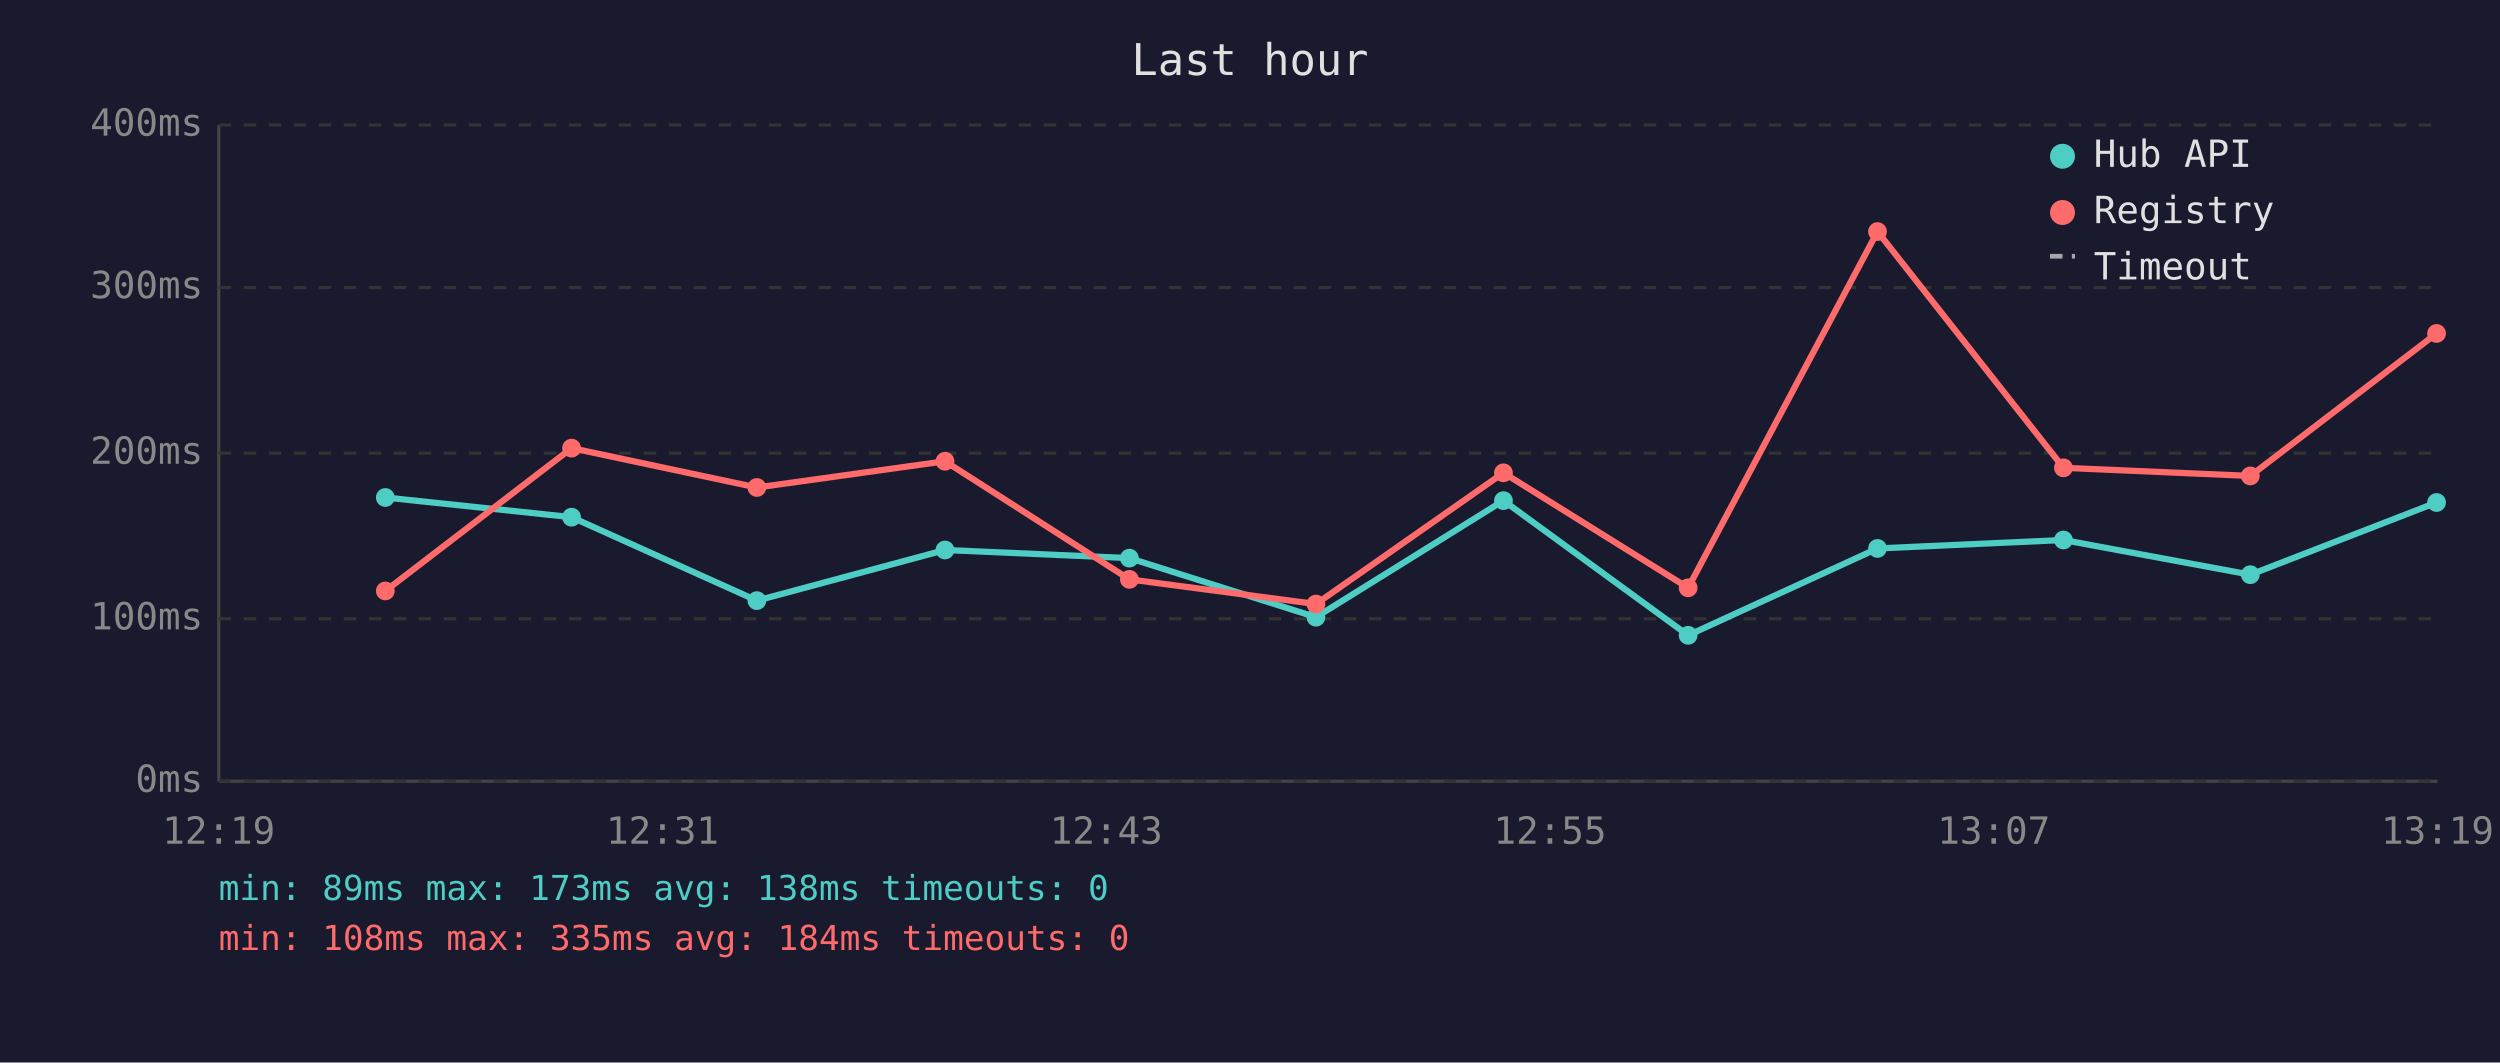
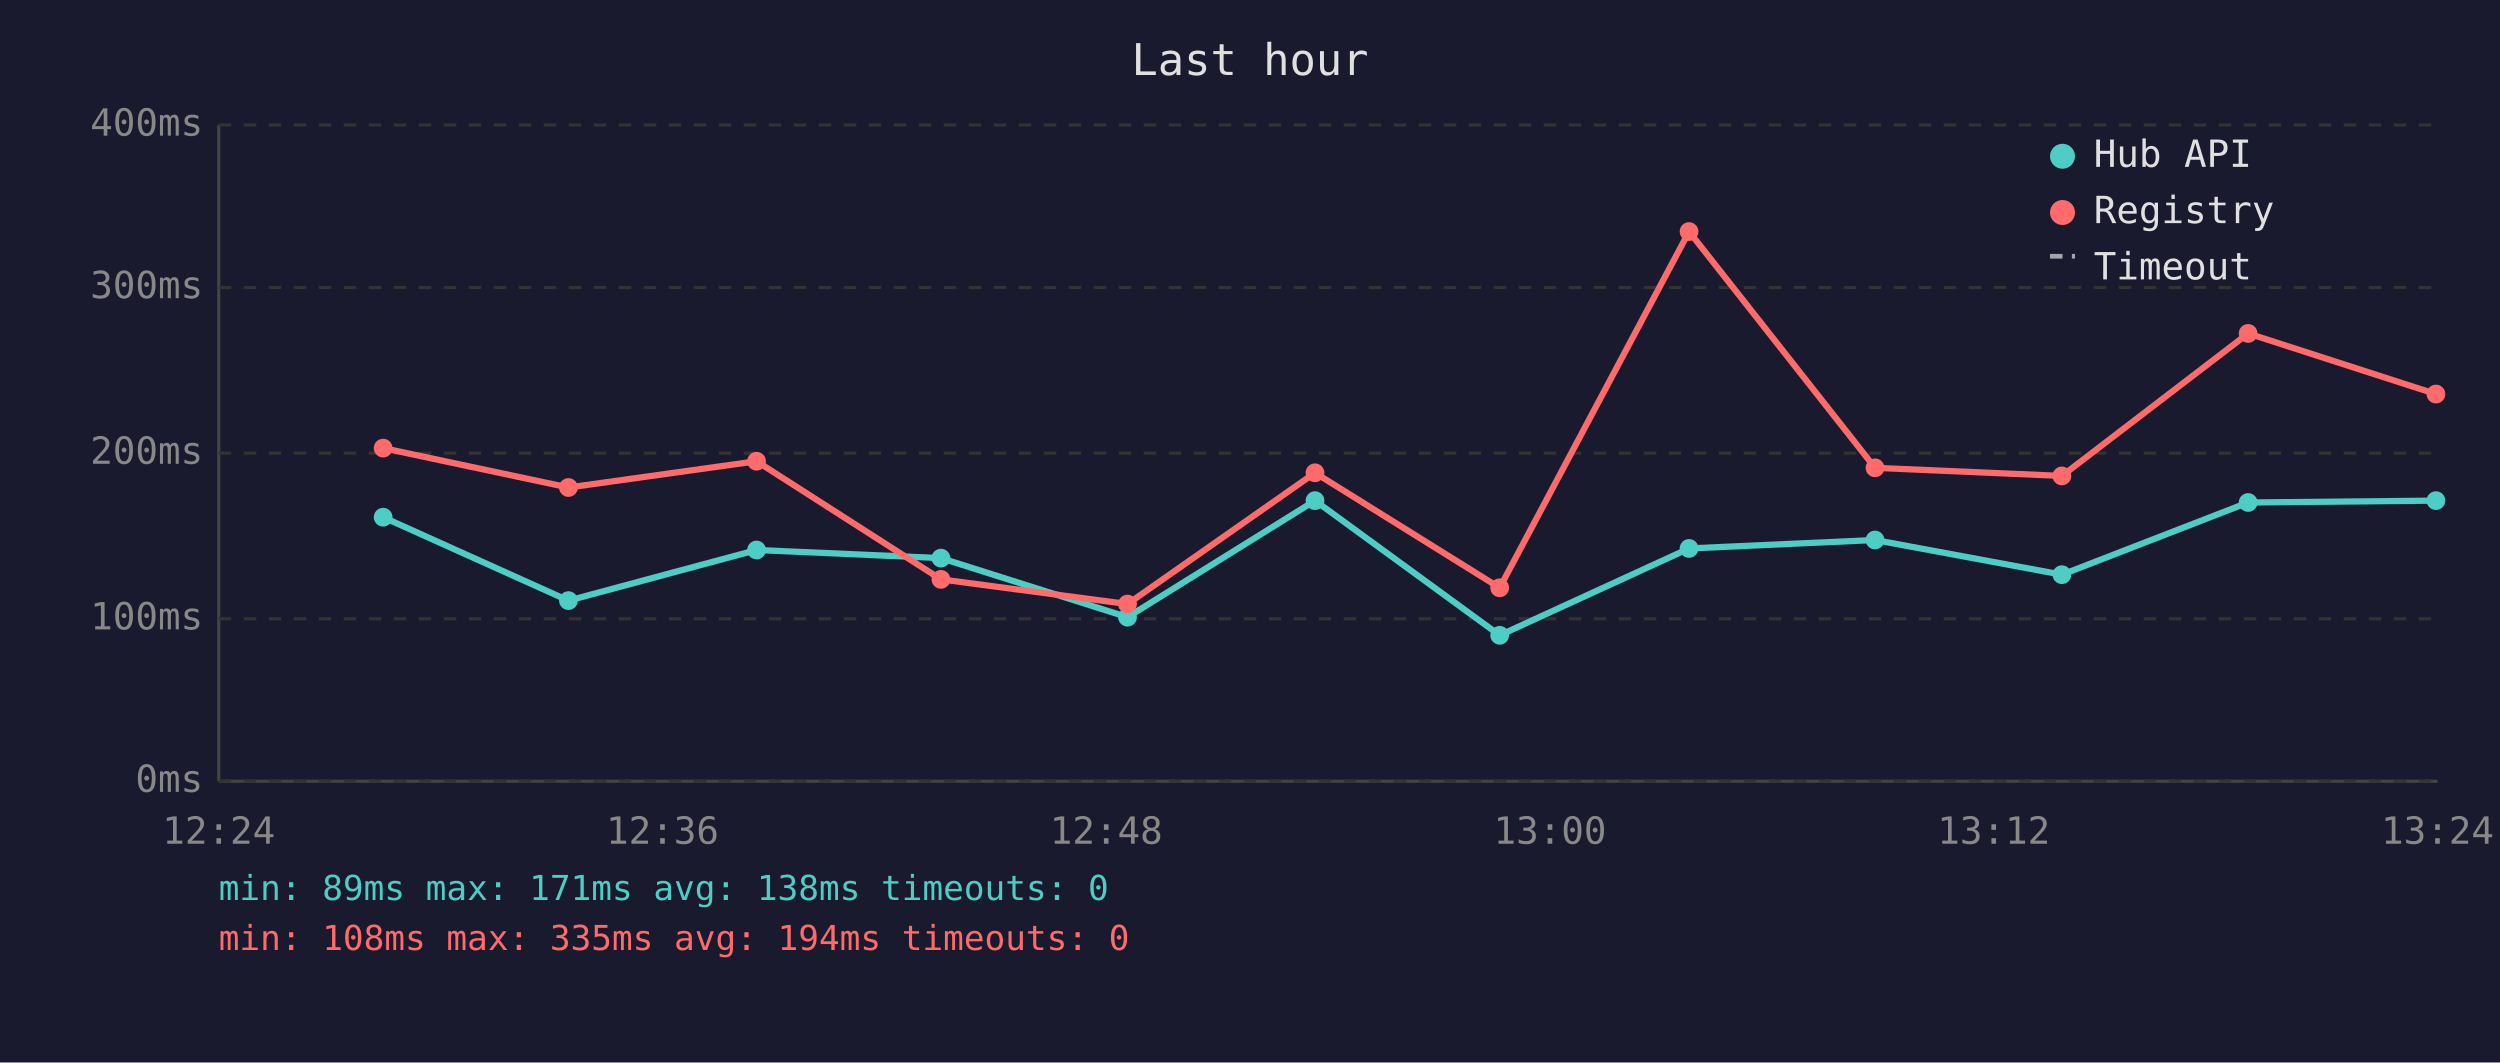
<svg xmlns="http://www.w3.org/2000/svg" viewBox="0 0 800 340" font-family="monospace" font-size="12">
  <rect width="800" height="340" fill="#1a1a2e" />
  <text x="400" y="24" fill="#e0e0e0" font-size="14" text-anchor="middle">Last hour</text>
  <line x1="70" y1="40" x2="70" y2="250" stroke="#444" stroke-width="1" />
  <line x1="70" y1="250" x2="780" y2="250" stroke="#444" stroke-width="1" />
  <line x1="70" y1="250" x2="780" y2="250" stroke="#333" stroke-width="1" stroke-dasharray="4" />
  <text x="65" y="250" fill="#888" text-anchor="end" dominant-baseline="middle">0ms</text>
  <line x1="70" y1="198" x2="780" y2="198" stroke="#333" stroke-width="1" stroke-dasharray="4" />
  <text x="65" y="198" fill="#888" text-anchor="end" dominant-baseline="middle">100ms</text>
  <line x1="70" y1="145" x2="780" y2="145" stroke="#333" stroke-width="1" stroke-dasharray="4" />
  <text x="65" y="145" fill="#888" text-anchor="end" dominant-baseline="middle">200ms</text>
  <line x1="70" y1="92" x2="780" y2="92" stroke="#333" stroke-width="1" stroke-dasharray="4" />
  <text x="65" y="92" fill="#888" text-anchor="end" dominant-baseline="middle">300ms</text>
  <line x1="70" y1="40" x2="780" y2="40" stroke="#333" stroke-width="1" stroke-dasharray="4" />
  <text x="65" y="40" fill="#888" text-anchor="end" dominant-baseline="middle">400ms</text>
-   <text x="70" y="270" fill="#888" text-anchor="middle">12:19</text>
-   <text x="212" y="270" fill="#888" text-anchor="middle">12:31</text>
-   <text x="354" y="270" fill="#888" text-anchor="middle">12:43</text>
-   <text x="496" y="270" fill="#888" text-anchor="middle">12:55</text>
-   <text x="638" y="270" fill="#888" text-anchor="middle">13:07</text>
-   <text x="780" y="270" fill="#888" text-anchor="middle">13:19</text>
-   <polyline points="123.3,159.2 182.9,165.5 242.2,192.2 302.4,176.0 361.4,178.6 421.1,197.5 481.1,160.2 540.2,203.3 600.8,175.5 660.3,172.8 720.1,183.9 779.7,160.8" fill="none" stroke="#4ecdc4" stroke-width="2" opacity="1" />
-   <circle cx="123.3" cy="159.2" r="3" fill="#4ecdc4" />
-   <circle cx="182.9" cy="165.5" r="3" fill="#4ecdc4" />
-   <circle cx="242.2" cy="192.2" r="3" fill="#4ecdc4" />
-   <circle cx="302.4" cy="176.0" r="3" fill="#4ecdc4" />
-   <circle cx="361.4" cy="178.6" r="3" fill="#4ecdc4" />
-   <circle cx="421.1" cy="197.5" r="3" fill="#4ecdc4" />
-   <circle cx="481.1" cy="160.2" r="3" fill="#4ecdc4" />
-   <circle cx="540.2" cy="203.3" r="3" fill="#4ecdc4" />
-   <circle cx="600.8" cy="175.5" r="3" fill="#4ecdc4" />
-   <circle cx="660.3" cy="172.8" r="3" fill="#4ecdc4" />
-   <circle cx="720.1" cy="183.9" r="3" fill="#4ecdc4" />
-   <circle cx="779.7" cy="160.8" r="3" fill="#4ecdc4" />
-   <polyline points="123.3,189.1 182.9,143.4 242.2,156.0 302.4,147.6 361.4,185.4 421.1,193.3 481.1,151.3 540.2,188.1 600.8,74.1 660.3,149.7 720.1,152.3 779.7,106.7" fill="none" stroke="#ff6b6b" stroke-width="2" opacity="1" />
-   <circle cx="123.3" cy="189.1" r="3" fill="#ff6b6b" />
-   <circle cx="182.9" cy="143.4" r="3" fill="#ff6b6b" />
-   <circle cx="242.2" cy="156.0" r="3" fill="#ff6b6b" />
-   <circle cx="302.4" cy="147.6" r="3" fill="#ff6b6b" />
-   <circle cx="361.4" cy="185.4" r="3" fill="#ff6b6b" />
-   <circle cx="421.1" cy="193.3" r="3" fill="#ff6b6b" />
-   <circle cx="481.1" cy="151.3" r="3" fill="#ff6b6b" />
-   <circle cx="540.2" cy="188.1" r="3" fill="#ff6b6b" />
-   <circle cx="600.8" cy="74.1" r="3" fill="#ff6b6b" />
-   <circle cx="660.3" cy="149.7" r="3" fill="#ff6b6b" />
-   <circle cx="720.1" cy="152.3" r="3" fill="#ff6b6b" />
-   <circle cx="779.7" cy="106.7" r="3" fill="#ff6b6b" />
+   <text x="70" y="270" fill="#888" text-anchor="middle">12:24</text>
+   <text x="212" y="270" fill="#888" text-anchor="middle">12:36</text>
+   <text x="354" y="270" fill="#888" text-anchor="middle">12:48</text>
+   <text x="496" y="270" fill="#888" text-anchor="middle">13:00</text>
+   <text x="638" y="270" fill="#888" text-anchor="middle">13:12</text>
+   <text x="780" y="270" fill="#888" text-anchor="middle">13:24</text>
+   <polyline points="122.6,165.5 181.9,192.2 242.1,176.0 301.1,178.6 360.8,197.5 420.8,160.2 479.9,203.3 540.5,175.5 600.0,172.8 659.8,183.9 719.4,160.8 779.5,160.2" fill="none" stroke="#4ecdc4" stroke-width="2" opacity="1" />
+   <circle cx="122.6" cy="165.5" r="3" fill="#4ecdc4" />
+   <circle cx="181.9" cy="192.2" r="3" fill="#4ecdc4" />
+   <circle cx="242.1" cy="176.0" r="3" fill="#4ecdc4" />
+   <circle cx="301.1" cy="178.6" r="3" fill="#4ecdc4" />
+   <circle cx="360.8" cy="197.5" r="3" fill="#4ecdc4" />
+   <circle cx="420.8" cy="160.2" r="3" fill="#4ecdc4" />
+   <circle cx="479.9" cy="203.3" r="3" fill="#4ecdc4" />
+   <circle cx="540.5" cy="175.5" r="3" fill="#4ecdc4" />
+   <circle cx="600.0" cy="172.8" r="3" fill="#4ecdc4" />
+   <circle cx="659.8" cy="183.9" r="3" fill="#4ecdc4" />
+   <circle cx="719.4" cy="160.8" r="3" fill="#4ecdc4" />
+   <circle cx="779.5" cy="160.2" r="3" fill="#4ecdc4" />
+   <polyline points="122.6,143.4 181.9,156.0 242.1,147.6 301.1,185.4 360.8,193.3 420.8,151.3 479.9,188.1 540.5,74.1 600.0,149.7 659.8,152.3 719.4,106.7 779.5,126.1" fill="none" stroke="#ff6b6b" stroke-width="2" opacity="1" />
+   <circle cx="122.6" cy="143.4" r="3" fill="#ff6b6b" />
+   <circle cx="181.9" cy="156.0" r="3" fill="#ff6b6b" />
+   <circle cx="242.1" cy="147.6" r="3" fill="#ff6b6b" />
+   <circle cx="301.1" cy="185.4" r="3" fill="#ff6b6b" />
+   <circle cx="360.8" cy="193.3" r="3" fill="#ff6b6b" />
+   <circle cx="420.8" cy="151.3" r="3" fill="#ff6b6b" />
+   <circle cx="479.9" cy="188.1" r="3" fill="#ff6b6b" />
+   <circle cx="540.5" cy="74.1" r="3" fill="#ff6b6b" />
+   <circle cx="600.0" cy="149.7" r="3" fill="#ff6b6b" />
+   <circle cx="659.8" cy="152.3" r="3" fill="#ff6b6b" />
+   <circle cx="719.4" cy="106.7" r="3" fill="#ff6b6b" />
+   <circle cx="779.5" cy="126.1" r="3" fill="#ff6b6b" />
  <circle cx="660" cy="50" r="4" fill="#4ecdc4" />
  <text x="670" y="50" fill="#e0e0e0" dominant-baseline="middle">Hub API</text>
  <circle cx="660" cy="68" r="4" fill="#ff6b6b" />
  <text x="670" y="68" fill="#e0e0e0" dominant-baseline="middle">Registry</text>
  <line x1="656" y1="82" x2="664" y2="82" stroke="#e0e0e0" stroke-width="1.5" stroke-dasharray="4,3" opacity="0.7" />
  <text x="670" y="86" fill="#e0e0e0" dominant-baseline="middle">Timeout</text>
-   <text x="70" y="288" fill="#4ecdc4" font-size="11">min: 89ms  max: 173ms  avg: 138ms  timeouts: 0</text>
-   <text x="70" y="304" fill="#ff6b6b" font-size="11">min: 108ms  max: 335ms  avg: 184ms  timeouts: 0</text>
+   <text x="70" y="288" fill="#4ecdc4" font-size="11">min: 89ms  max: 171ms  avg: 138ms  timeouts: 0</text>
+   <text x="70" y="304" fill="#ff6b6b" font-size="11">min: 108ms  max: 335ms  avg: 194ms  timeouts: 0</text>
</svg>
